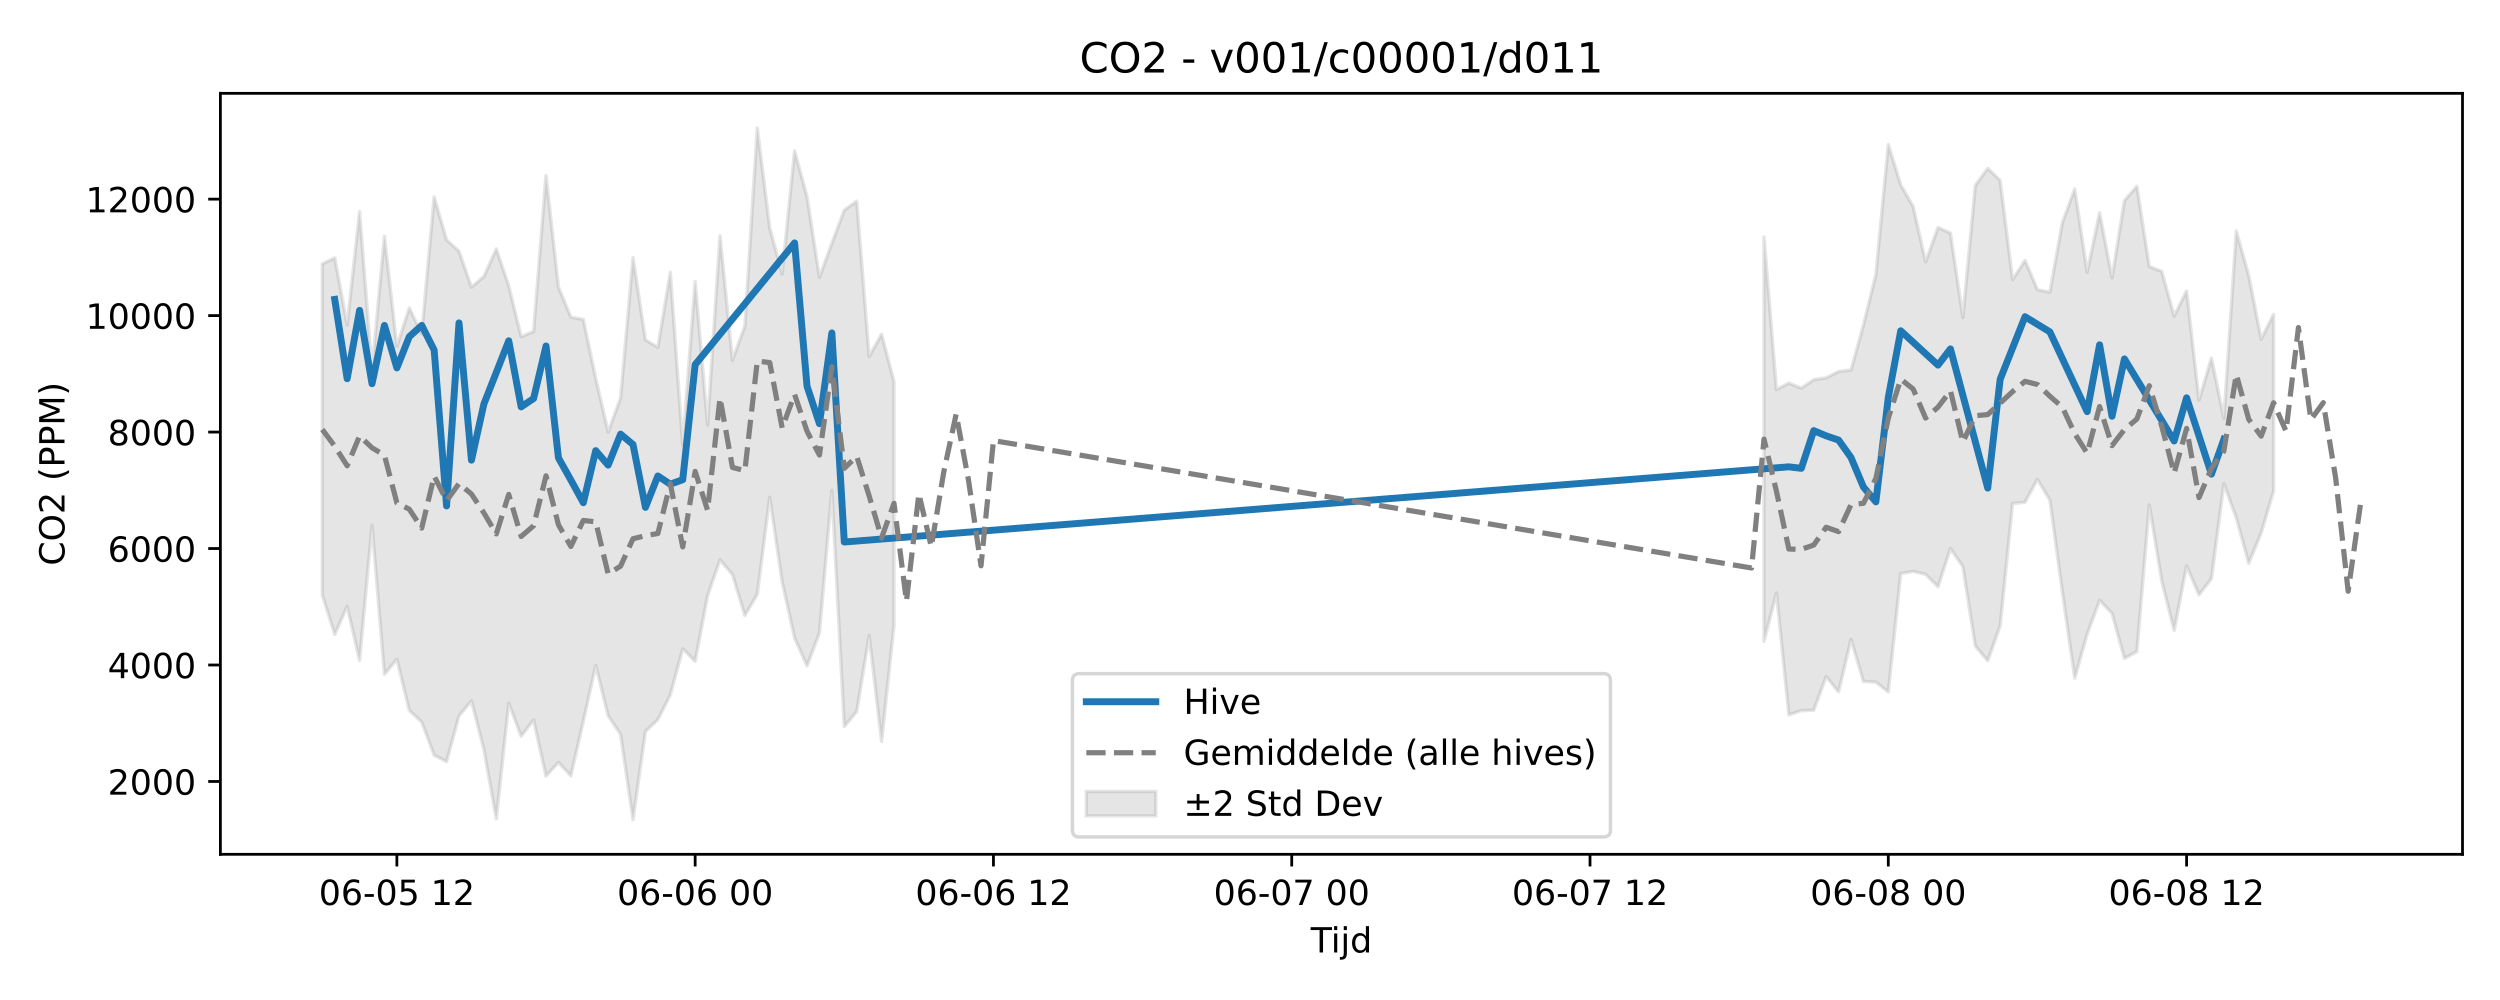
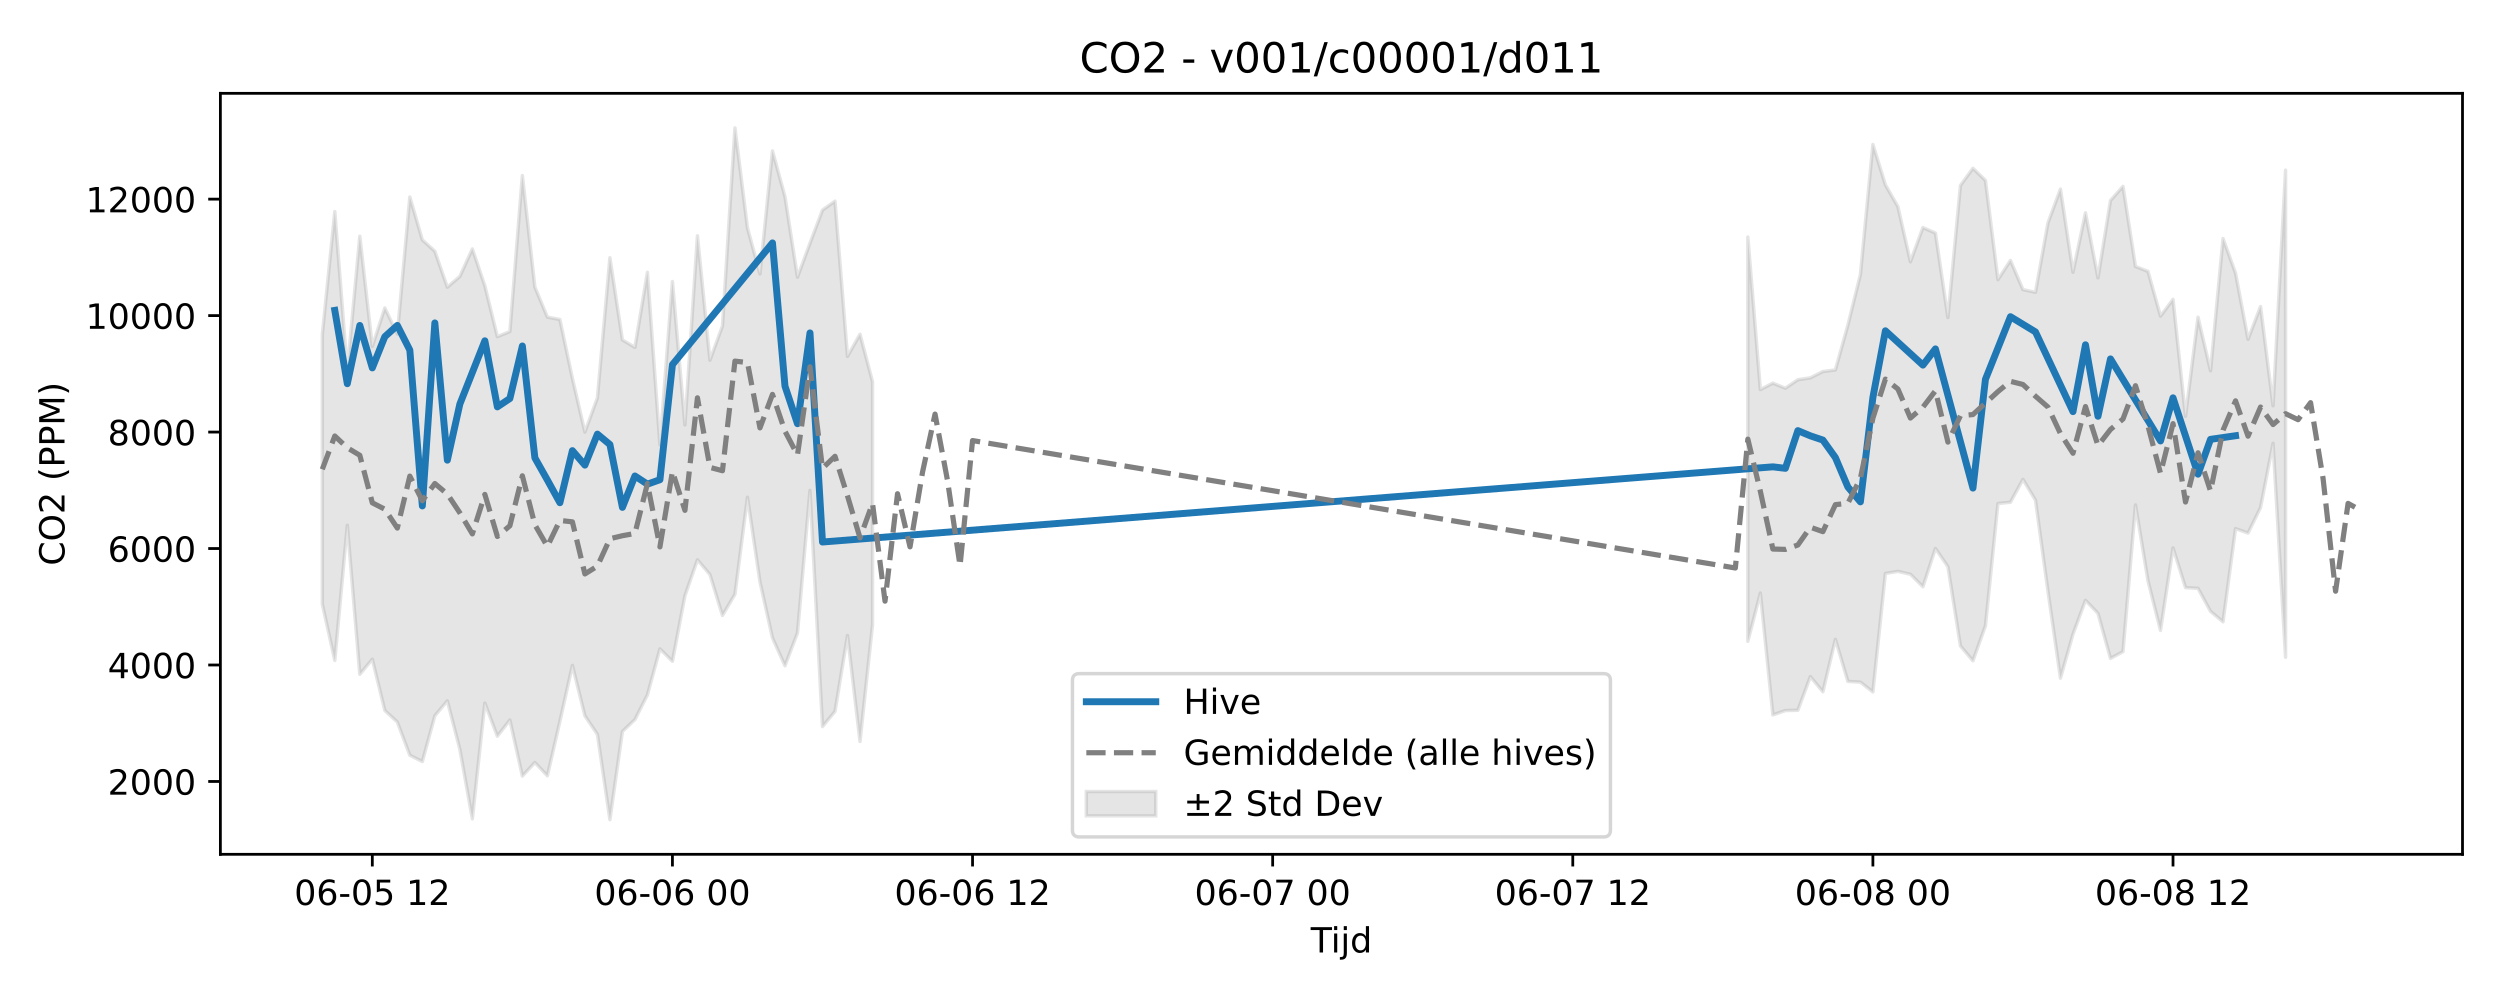
<svg xmlns="http://www.w3.org/2000/svg" xmlns:xlink="http://www.w3.org/1999/xlink" width="720pt" height="288pt" viewBox="0 0 720 288" version="1.1">
  <defs>
    <style type="text/css">*{stroke-linejoin: round; stroke-linecap: butt}</style>
  </defs>
  <g id="figure_1">
    <g id="patch_1">
      <path d="M 0 288  L 720 288  L 720 0  L 0 0  z " style="fill: #ffffff" />
    </g>
    <g id="axes_1">
      <g id="patch_2">
        <path d="M 63.47 246.04  L 709.2 246.04  L 709.2 26.88  L 63.47 26.88  z " style="fill: #ffffff" />
      </g>
      <g id="FillBetweenPolyCollection_1">
-         <path d="M 92.821 76.012  L 92.821 171.369  L 96.401 182.724  L 99.98 174.661  L 103.56 190.213  L 107.139 151.277  L 110.719 194.205  L 114.298 189.86  L 117.877 204.622  L 121.457 207.95  L 125.036 217.513  L 128.616 219.339  L 132.195 206.156  L 135.775 201.852  L 139.354 215.795  L 142.933 235.832  L 146.513 202.483  L 150.092 212.036  L 153.672 207.358  L 157.251 223.521  L 160.831 219.595  L 164.41 223.429  L 167.989 207.755  L 171.569 191.631  L 175.148 206.143  L 178.728 211.507  L 182.307 236.078  L 185.887 210.673  L 189.466 207.239  L 193.046 200.143  L 196.625 186.876  L 200.204 190.451  L 203.784 171.574  L 207.363 161.237  L 210.943 165.479  L 214.522 177.262  L 218.102 171.153  L 221.681 143.204  L 225.26 167.556  L 228.84 183.719  L 232.419 191.748  L 235.999 182.285  L 239.578 141.235  L 243.158 209.254  L 246.737 204.9  L 250.316 183.03  L 253.896 213.552  L 257.475 180.014  L 257.475 109.924  L 257.475 109.924  L 253.896 96.26  L 250.316 102.638  L 246.737 57.936  L 243.158 60.501  L 239.578 70.057  L 235.999 79.83  L 232.419 56.623  L 228.84 43.458  L 225.26 78.897  L 221.681 65.635  L 218.102 36.842  L 214.522 93.876  L 210.943 103.742  L 207.363 67.916  L 203.784 122.379  L 200.204 81.085  L 196.625 128.131  L 193.046 78.424  L 189.466 100.042  L 185.887 97.898  L 182.307 74.223  L 178.728 114.586  L 175.148 124.446  L 171.569 108.96  L 167.989 92.012  L 164.41 91.325  L 160.831 82.665  L 157.251 50.547  L 153.672 95.483  L 150.092 96.962  L 146.513 82.309  L 142.933 71.691  L 139.354 79.608  L 135.775 82.717  L 132.195 72.357  L 128.616 69.089  L 125.036 56.724  L 121.457 96.215  L 117.877 88.688  L 114.298 99.763  L 110.719 68.038  L 107.139 106.645  L 103.56 60.936  L 99.98 93.624  L 96.401 74.26  L 92.821 76.012  z " clip-path="url(#p8960c69a75)" style="fill: #808080; fill-opacity: 0.2; stroke: #808080; stroke-opacity: 0.2" />
-         <path d="M 508.036 68.259  L 508.036 184.696  L 511.615 170.799  L 515.195 205.901  L 518.774 204.648  L 522.354 204.563  L 525.933 194.873  L 529.512 199.233  L 533.092 184.136  L 536.671 196.247  L 540.251 196.465  L 543.83 199.281  L 547.41 165.151  L 550.989 164.564  L 554.568 165.39  L 558.148 168.988  L 561.727 157.962  L 565.307 163.2  L 568.886 186.037  L 572.466 190.31  L 576.045 180.234  L 579.624 145.017  L 583.204 144.647  L 586.783 138.068  L 590.363 144.037  L 593.942 170.284  L 597.522 195.309  L 601.101 182.653  L 604.681 172.901  L 608.26 176.65  L 611.839 189.619  L 615.419 187.669  L 618.998 145.423  L 622.578 167.293  L 626.157 181.555  L 629.737 162.968  L 633.316 171.331  L 636.895 166.666  L 640.475 139.297  L 644.054 149.156  L 647.634 162.224  L 651.213 153.525  L 654.793 141.468  L 654.793 90.536  L 654.793 90.536  L 651.213 97.706  L 647.634 79.326  L 644.054 66.534  L 640.475 120.504  L 636.895 103.119  L 633.316 115.258  L 629.737 83.801  L 626.157 91.047  L 622.578 78.164  L 618.998 76.749  L 615.419 53.675  L 611.839 57.75  L 608.26 80.031  L 604.681 61.281  L 601.101 78.412  L 597.522 54.456  L 593.942 64.191  L 590.363 84.18  L 586.783 83.402  L 583.204 75.004  L 579.624 80.545  L 576.045 51.964  L 572.466 48.474  L 568.886 53.42  L 565.307 91.445  L 561.727 67.132  L 558.148 65.537  L 554.568 75.401  L 550.989 59.514  L 547.41 53.229  L 543.83 41.605  L 540.251 79.087  L 536.671 93.639  L 533.092 106.544  L 529.512 106.995  L 525.933 108.817  L 522.354 109.353  L 518.774 111.803  L 515.195 110.343  L 511.615 112.197  L 508.036 68.259  z " clip-path="url(#p8960c69a75)" style="fill: #808080; fill-opacity: 0.2; stroke: #808080; stroke-opacity: 0.2" />
+         <path d="M 92.821 96.355  L 92.821 173.968  L 96.423 190.213  L 100.024 151.277  L 103.626 194.205  L 107.227 189.86  L 110.828 204.622  L 114.43 207.95  L 118.031 217.513  L 121.633 219.339  L 125.234 206.156  L 128.835 201.852  L 132.437 215.795  L 136.038 235.832  L 139.639 202.483  L 143.241 212.036  L 146.842 207.358  L 150.444 223.521  L 154.045 219.595  L 157.646 223.429  L 161.248 207.755  L 164.849 191.631  L 168.451 206.143  L 172.052 211.507  L 175.653 236.078  L 179.255 210.673  L 182.856 207.239  L 186.458 200.143  L 190.059 186.876  L 193.66 190.451  L 197.262 171.574  L 200.863 161.237  L 204.465 165.479  L 208.066 177.262  L 211.667 171.153  L 215.269 143.204  L 218.87 167.556  L 222.472 183.719  L 226.073 191.748  L 229.674 182.285  L 233.276 141.235  L 236.877 209.254  L 240.479 204.9  L 244.08 183.03  L 247.681 213.552  L 251.283 180.014  L 251.283 109.924  L 251.283 109.924  L 247.681 96.26  L 244.08 102.638  L 240.479 57.936  L 236.877 60.501  L 233.276 70.057  L 229.674 79.83  L 226.073 56.623  L 222.472 43.458  L 218.87 78.897  L 215.269 65.635  L 211.667 36.842  L 208.066 93.876  L 204.465 103.742  L 200.863 67.916  L 197.262 122.379  L 193.66 81.085  L 190.059 128.131  L 186.458 78.424  L 182.856 100.042  L 179.255 97.898  L 175.653 74.223  L 172.052 114.586  L 168.451 124.446  L 164.849 108.96  L 161.248 92.012  L 157.646 91.325  L 154.045 82.665  L 150.444 50.547  L 146.842 95.483  L 143.241 96.962  L 139.639 82.309  L 136.038 71.691  L 132.437 79.608  L 128.835 82.717  L 125.234 72.357  L 121.633 69.089  L 118.031 56.724  L 114.43 96.215  L 110.828 88.688  L 107.227 99.763  L 103.626 68.038  L 100.024 106.645  L 96.423 60.936  L 92.821 96.355  z " clip-path="url(#pc82824f32d)" style="fill: #808080; fill-opacity: 0.2; stroke: #808080; stroke-opacity: 0.2" />
+         <path d="M 503.38 68.259  L 503.38 184.696  L 506.982 170.799  L 510.583 205.901  L 514.184 204.648  L 517.786 204.563  L 521.387 194.873  L 524.989 199.233  L 528.59 184.136  L 532.191 196.247  L 535.793 196.465  L 539.394 199.281  L 542.996 165.151  L 546.597 164.564  L 550.198 165.39  L 553.8 168.988  L 557.401 157.962  L 561.003 163.2  L 564.604 186.037  L 568.205 190.31  L 571.807 180.234  L 575.408 145.017  L 579.01 144.647  L 582.611 138.068  L 586.212 144.037  L 589.814 170.284  L 593.415 195.309  L 597.017 182.653  L 600.618 172.901  L 604.219 176.65  L 607.821 189.619  L 611.422 187.669  L 615.024 145.423  L 618.625 167.293  L 622.226 181.555  L 625.828 157.801  L 629.429 169.25  L 633.031 169.451  L 636.632 176.075  L 640.233 179.087  L 643.835 152.242  L 647.436 153.525  L 651.037 146.172  L 654.639 127.669  L 658.24 189.287  L 658.24 48.996  L 658.24 48.996  L 654.639 116.869  L 651.037 88.289  L 647.436 97.706  L 643.835 78.658  L 640.233 68.697  L 636.632 106.79  L 633.031 91.357  L 629.429 119.908  L 625.828 86.218  L 622.226 91.047  L 618.625 78.164  L 615.024 76.749  L 611.422 53.675  L 607.821 57.75  L 604.219 80.031  L 600.618 61.281  L 597.017 78.412  L 593.415 54.456  L 589.814 64.191  L 586.212 84.18  L 582.611 83.402  L 579.01 75.004  L 575.408 80.545  L 571.807 51.964  L 568.205 48.474  L 564.604 53.42  L 561.003 91.445  L 557.401 67.132  L 553.8 65.537  L 550.198 75.401  L 546.597 59.514  L 542.996 53.229  L 539.394 41.605  L 535.793 79.087  L 532.191 93.639  L 528.59 106.544  L 524.989 106.995  L 521.387 108.817  L 517.786 109.353  L 514.184 111.803  L 510.583 110.343  L 506.982 112.197  L 503.38 68.259  z " clip-path="url(#pc82824f32d)" style="fill: #808080; fill-opacity: 0.2; stroke: #808080; stroke-opacity: 0.2" />
      </g>
      <g id="matplotlib.axis_1">
        <g id="xtick_1">
          <g id="line2d_1">
            <defs>
-               <path id="mb8096ea647" d="M 0 0  L 0 3.5  " style="stroke: #000000; stroke-width: 0.8" />
-             </defs>
-             <g>
-               <use xlink:href="#mb8096ea647" x="114.298" y="246.04" style="stroke: #000000; stroke-width: 0.8" />
+               <path id="m363f9ea8c7" d="M 0 0  L 0 3.5  " style="stroke: #000000; stroke-width: 0.8" />
+             </defs>
+             <g>
+               <use xlink:href="#m363f9ea8c7" x="107.227" y="246.04" style="stroke: #000000; stroke-width: 0.8" />
            </g>
          </g>
          <g id="text_1">
-             <g transform="translate(91.8175 260.6384) scale(0.1 -0.1)">
+             <g transform="translate(84.74647 260.6384) scale(0.1 -0.1)">
              <defs>
                <path id="DejaVuSans-30" d="M 2034 4250  Q 1547 4250 1301 3770  Q 1056 3291 1056 2328  Q 1056 1369 1301 889  Q 1547 409 2034 409  Q 2525 409 2770 889  Q 3016 1369 3016 2328  Q 3016 3291 2770 3770  Q 2525 4250 2034 4250  z M 2034 4750  Q 2819 4750 3233 4129  Q 3647 3509 3647 2328  Q 3647 1150 3233 529  Q 2819 -91 2034 -91  Q 1250 -91 836 529  Q 422 1150 422 2328  Q 422 3509 836 4129  Q 1250 4750 2034 4750  z " transform="scale(0.015625)" />
                <path id="DejaVuSans-36" d="M 2113 2584  Q 1688 2584 1439 2293  Q 1191 2003 1191 1497  Q 1191 994 1439 701  Q 1688 409 2113 409  Q 2538 409 2786 701  Q 3034 994 3034 1497  Q 3034 2003 2786 2293  Q 2538 2584 2113 2584  z M 3366 4563  L 3366 3988  Q 3128 4100 2886 4159  Q 2644 4219 2406 4219  Q 1781 4219 1451 3797  Q 1122 3375 1075 2522  Q 1259 2794 1537 2939  Q 1816 3084 2150 3084  Q 2853 3084 3261 2657  Q 3669 2231 3669 1497  Q 3669 778 3244 343  Q 2819 -91 2113 -91  Q 1303 -91 875 529  Q 447 1150 447 2328  Q 447 3434 972 4092  Q 1497 4750 2381 4750  Q 2619 4750 2861 4703  Q 3103 4656 3366 4563  z " transform="scale(0.015625)" />
                <path id="DejaVuSans-2d" d="M 313 2009  L 1997 2009  L 1997 1497  L 313 1497  L 313 2009  z " transform="scale(0.015625)" />
                <path id="DejaVuSans-35" d="M 691 4666  L 3169 4666  L 3169 4134  L 1269 4134  L 1269 2991  Q 1406 3038 1543 3061  Q 1681 3084 1819 3084  Q 2600 3084 3056 2656  Q 3513 2228 3513 1497  Q 3513 744 3044 326  Q 2575 -91 1722 -91  Q 1428 -91 1123 -41  Q 819 9 494 109  L 494 744  Q 775 591 1075 516  Q 1375 441 1709 441  Q 2250 441 2565 725  Q 2881 1009 2881 1497  Q 2881 1984 2565 2268  Q 2250 2553 1709 2553  Q 1456 2553 1204 2497  Q 953 2441 691 2322  L 691 4666  z " transform="scale(0.015625)" />
                <path id="DejaVuSans-20" transform="scale(0.015625)" />
                <path id="DejaVuSans-31" d="M 794 531  L 1825 531  L 1825 4091  L 703 3866  L 703 4441  L 1819 4666  L 2450 4666  L 2450 531  L 3481 531  L 3481 0  L 794 0  L 794 531  z " transform="scale(0.015625)" />
                <path id="DejaVuSans-32" d="M 1228 531  L 3431 531  L 3431 0  L 469 0  L 469 531  Q 828 903 1448 1529  Q 2069 2156 2228 2338  Q 2531 2678 2651 2914  Q 2772 3150 2772 3378  Q 2772 3750 2511 3984  Q 2250 4219 1831 4219  Q 1534 4219 1204 4116  Q 875 4013 500 3803  L 500 4441  Q 881 4594 1212 4672  Q 1544 4750 1819 4750  Q 2544 4750 2975 4387  Q 3406 4025 3406 3419  Q 3406 3131 3298 2873  Q 3191 2616 2906 2266  Q 2828 2175 2409 1742  Q 1991 1309 1228 531  z " transform="scale(0.015625)" />
              </defs>
              <use xlink:href="#DejaVuSans-30" />
              <use xlink:href="#DejaVuSans-36" transform="translate(63.62305 0)" />
              <use xlink:href="#DejaVuSans-2d" transform="translate(127.2461 0)" />
              <use xlink:href="#DejaVuSans-30" transform="translate(163.3301 0)" />
              <use xlink:href="#DejaVuSans-35" transform="translate(226.9531 0)" />
              <use xlink:href="#DejaVuSans-20" transform="translate(290.5762 0)" />
              <use xlink:href="#DejaVuSans-31" transform="translate(322.3633 0)" />
              <use xlink:href="#DejaVuSans-32" transform="translate(385.9863 0)" />
            </g>
          </g>
        </g>
        <g id="xtick_2">
          <g id="line2d_2">
            <g>
-               <use xlink:href="#mb8096ea647" x="200.204" y="246.04" style="stroke: #000000; stroke-width: 0.8" />
+               <use xlink:href="#m363f9ea8c7" x="193.66" y="246.04" style="stroke: #000000; stroke-width: 0.8" />
            </g>
          </g>
          <g id="text_2">
-             <g transform="translate(177.7239 260.6384) scale(0.1 -0.1)">
+             <g transform="translate(171.1799 260.6384) scale(0.1 -0.1)">
              <use xlink:href="#DejaVuSans-30" />
              <use xlink:href="#DejaVuSans-36" transform="translate(63.62305 0)" />
              <use xlink:href="#DejaVuSans-2d" transform="translate(127.2461 0)" />
              <use xlink:href="#DejaVuSans-30" transform="translate(163.3301 0)" />
              <use xlink:href="#DejaVuSans-36" transform="translate(226.9531 0)" />
              <use xlink:href="#DejaVuSans-20" transform="translate(290.5762 0)" />
              <use xlink:href="#DejaVuSans-30" transform="translate(322.3633 0)" />
              <use xlink:href="#DejaVuSans-30" transform="translate(385.9863 0)" />
            </g>
          </g>
        </g>
        <g id="xtick_3">
          <g id="line2d_3">
            <g>
-               <use xlink:href="#mb8096ea647" x="286.111" y="246.04" style="stroke: #000000; stroke-width: 0.8" />
+               <use xlink:href="#m363f9ea8c7" x="280.094" y="246.04" style="stroke: #000000; stroke-width: 0.8" />
            </g>
          </g>
          <g id="text_3">
-             <g transform="translate(263.6304 260.6384) scale(0.1 -0.1)">
+             <g transform="translate(257.6134 260.6384) scale(0.1 -0.1)">
              <use xlink:href="#DejaVuSans-30" />
              <use xlink:href="#DejaVuSans-36" transform="translate(63.62305 0)" />
              <use xlink:href="#DejaVuSans-2d" transform="translate(127.2461 0)" />
              <use xlink:href="#DejaVuSans-30" transform="translate(163.3301 0)" />
              <use xlink:href="#DejaVuSans-36" transform="translate(226.9531 0)" />
              <use xlink:href="#DejaVuSans-20" transform="translate(290.5762 0)" />
              <use xlink:href="#DejaVuSans-31" transform="translate(322.3633 0)" />
              <use xlink:href="#DejaVuSans-32" transform="translate(385.9863 0)" />
            </g>
          </g>
        </g>
        <g id="xtick_4">
          <g id="line2d_4">
            <g>
-               <use xlink:href="#mb8096ea647" x="372.017" y="246.04" style="stroke: #000000; stroke-width: 0.8" />
+               <use xlink:href="#m363f9ea8c7" x="366.527" y="246.04" style="stroke: #000000; stroke-width: 0.8" />
            </g>
          </g>
          <g id="text_4">
-             <g transform="translate(349.5368 260.6384) scale(0.1 -0.1)">
+             <g transform="translate(344.0469 260.6384) scale(0.1 -0.1)">
              <defs>
                <path id="DejaVuSans-37" d="M 525 4666  L 3525 4666  L 3525 4397  L 1831 0  L 1172 0  L 2766 4134  L 525 4134  L 525 4666  z " transform="scale(0.015625)" />
              </defs>
              <use xlink:href="#DejaVuSans-30" />
              <use xlink:href="#DejaVuSans-36" transform="translate(63.62305 0)" />
              <use xlink:href="#DejaVuSans-2d" transform="translate(127.2461 0)" />
              <use xlink:href="#DejaVuSans-30" transform="translate(163.3301 0)" />
              <use xlink:href="#DejaVuSans-37" transform="translate(226.9531 0)" />
              <use xlink:href="#DejaVuSans-20" transform="translate(290.5762 0)" />
              <use xlink:href="#DejaVuSans-30" transform="translate(322.3633 0)" />
              <use xlink:href="#DejaVuSans-30" transform="translate(385.9863 0)" />
            </g>
          </g>
        </g>
        <g id="xtick_5">
          <g id="line2d_5">
            <g>
-               <use xlink:href="#mb8096ea647" x="457.924" y="246.04" style="stroke: #000000; stroke-width: 0.8" />
+               <use xlink:href="#m363f9ea8c7" x="452.961" y="246.04" style="stroke: #000000; stroke-width: 0.8" />
            </g>
          </g>
          <g id="text_5">
-             <g transform="translate(435.4432 260.6384) scale(0.1 -0.1)">
+             <g transform="translate(430.4803 260.6384) scale(0.1 -0.1)">
              <use xlink:href="#DejaVuSans-30" />
              <use xlink:href="#DejaVuSans-36" transform="translate(63.62305 0)" />
              <use xlink:href="#DejaVuSans-2d" transform="translate(127.2461 0)" />
              <use xlink:href="#DejaVuSans-30" transform="translate(163.3301 0)" />
              <use xlink:href="#DejaVuSans-37" transform="translate(226.9531 0)" />
              <use xlink:href="#DejaVuSans-20" transform="translate(290.5762 0)" />
              <use xlink:href="#DejaVuSans-31" transform="translate(322.3633 0)" />
              <use xlink:href="#DejaVuSans-32" transform="translate(385.9863 0)" />
            </g>
          </g>
        </g>
        <g id="xtick_6">
          <g id="line2d_6">
            <g>
-               <use xlink:href="#mb8096ea647" x="543.83" y="246.04" style="stroke: #000000; stroke-width: 0.8" />
+               <use xlink:href="#m363f9ea8c7" x="539.394" y="246.04" style="stroke: #000000; stroke-width: 0.8" />
            </g>
          </g>
          <g id="text_6">
-             <g transform="translate(521.3497 260.6384) scale(0.1 -0.1)">
+             <g transform="translate(516.9138 260.6384) scale(0.1 -0.1)">
              <defs>
                <path id="DejaVuSans-38" d="M 2034 2216  Q 1584 2216 1326 1975  Q 1069 1734 1069 1313  Q 1069 891 1326 650  Q 1584 409 2034 409  Q 2484 409 2743 651  Q 3003 894 3003 1313  Q 3003 1734 2745 1975  Q 2488 2216 2034 2216  z M 1403 2484  Q 997 2584 770 2862  Q 544 3141 544 3541  Q 544 4100 942 4425  Q 1341 4750 2034 4750  Q 2731 4750 3128 4425  Q 3525 4100 3525 3541  Q 3525 3141 3298 2862  Q 3072 2584 2669 2484  Q 3125 2378 3379 2068  Q 3634 1759 3634 1313  Q 3634 634 3220 271  Q 2806 -91 2034 -91  Q 1263 -91 848 271  Q 434 634 434 1313  Q 434 1759 690 2068  Q 947 2378 1403 2484  z M 1172 3481  Q 1172 3119 1398 2916  Q 1625 2713 2034 2713  Q 2441 2713 2670 2916  Q 2900 3119 2900 3481  Q 2900 3844 2670 4047  Q 2441 4250 2034 4250  Q 1625 4250 1398 4047  Q 1172 3844 1172 3481  z " transform="scale(0.015625)" />
              </defs>
              <use xlink:href="#DejaVuSans-30" />
              <use xlink:href="#DejaVuSans-36" transform="translate(63.62305 0)" />
              <use xlink:href="#DejaVuSans-2d" transform="translate(127.2461 0)" />
              <use xlink:href="#DejaVuSans-30" transform="translate(163.3301 0)" />
              <use xlink:href="#DejaVuSans-38" transform="translate(226.9531 0)" />
              <use xlink:href="#DejaVuSans-20" transform="translate(290.5762 0)" />
              <use xlink:href="#DejaVuSans-30" transform="translate(322.3633 0)" />
              <use xlink:href="#DejaVuSans-30" transform="translate(385.9863 0)" />
            </g>
          </g>
        </g>
        <g id="xtick_7">
          <g id="line2d_7">
            <g>
-               <use xlink:href="#mb8096ea647" x="629.737" y="246.04" style="stroke: #000000; stroke-width: 0.8" />
+               <use xlink:href="#m363f9ea8c7" x="625.828" y="246.04" style="stroke: #000000; stroke-width: 0.8" />
            </g>
          </g>
          <g id="text_7">
-             <g transform="translate(607.2561 260.6384) scale(0.1 -0.1)">
+             <g transform="translate(603.3473 260.6384) scale(0.1 -0.1)">
              <use xlink:href="#DejaVuSans-30" />
              <use xlink:href="#DejaVuSans-36" transform="translate(63.62305 0)" />
              <use xlink:href="#DejaVuSans-2d" transform="translate(127.2461 0)" />
              <use xlink:href="#DejaVuSans-30" transform="translate(163.3301 0)" />
              <use xlink:href="#DejaVuSans-38" transform="translate(226.9531 0)" />
              <use xlink:href="#DejaVuSans-20" transform="translate(290.5762 0)" />
              <use xlink:href="#DejaVuSans-31" transform="translate(322.3633 0)" />
              <use xlink:href="#DejaVuSans-32" transform="translate(385.9863 0)" />
            </g>
          </g>
        </g>
        <g id="text_8">
          <g transform="translate(377.485 274.3166) scale(0.1 -0.1)">
            <defs>
              <path id="DejaVuSans-54" d="M -19 4666  L 3928 4666  L 3928 4134  L 2272 4134  L 2272 0  L 1638 0  L 1638 4134  L -19 4134  L -19 4666  z " transform="scale(0.015625)" />
              <path id="DejaVuSans-69" d="M 603 3500  L 1178 3500  L 1178 0  L 603 0  L 603 3500  z M 603 4863  L 1178 4863  L 1178 4134  L 603 4134  L 603 4863  z " transform="scale(0.015625)" />
              <path id="DejaVuSans-6a" d="M 603 3500  L 1178 3500  L 1178 -63  Q 1178 -731 923 -1031  Q 669 -1331 103 -1331  L -116 -1331  L -116 -844  L 38 -844  Q 366 -844 484 -692  Q 603 -541 603 -63  L 603 3500  z M 603 4863  L 1178 4863  L 1178 4134  L 603 4134  L 603 4863  z " transform="scale(0.015625)" />
              <path id="DejaVuSans-64" d="M 2906 2969  L 2906 4863  L 3481 4863  L 3481 0  L 2906 0  L 2906 525  Q 2725 213 2448 61  Q 2172 -91 1784 -91  Q 1150 -91 751 415  Q 353 922 353 1747  Q 353 2572 751 3078  Q 1150 3584 1784 3584  Q 2172 3584 2448 3432  Q 2725 3281 2906 2969  z M 947 1747  Q 947 1113 1208 752  Q 1469 391 1925 391  Q 2381 391 2643 752  Q 2906 1113 2906 1747  Q 2906 2381 2643 2742  Q 2381 3103 1925 3103  Q 1469 3103 1208 2742  Q 947 2381 947 1747  z " transform="scale(0.015625)" />
            </defs>
            <use xlink:href="#DejaVuSans-54" />
            <use xlink:href="#DejaVuSans-69" transform="translate(57.95898 0)" />
            <use xlink:href="#DejaVuSans-6a" transform="translate(85.74219 0)" />
            <use xlink:href="#DejaVuSans-64" transform="translate(113.5254 0)" />
          </g>
        </g>
      </g>
      <g id="matplotlib.axis_2">
        <g id="ytick_1">
          <g id="line2d_8">
            <defs>
-               <path id="m2d77c06fdd" d="M 0 0  L -3.5 0  " style="stroke: #000000; stroke-width: 0.8" />
-             </defs>
-             <g>
-               <use xlink:href="#m2d77c06fdd" x="63.47" y="225.067" style="stroke: #000000; stroke-width: 0.8" />
+               <path id="med1141282f" d="M 0 0  L -3.5 0  " style="stroke: #000000; stroke-width: 0.8" />
+             </defs>
+             <g>
+               <use xlink:href="#med1141282f" x="63.47" y="225.067" style="stroke: #000000; stroke-width: 0.8" />
            </g>
          </g>
          <g id="text_9">
            <g transform="translate(31.02 228.8666) scale(0.1 -0.1)">
              <use xlink:href="#DejaVuSans-32" />
              <use xlink:href="#DejaVuSans-30" transform="translate(63.62305 0)" />
              <use xlink:href="#DejaVuSans-30" transform="translate(127.2461 0)" />
              <use xlink:href="#DejaVuSans-30" transform="translate(190.8691 0)" />
            </g>
          </g>
        </g>
        <g id="ytick_2">
          <g id="line2d_9">
            <g>
-               <use xlink:href="#m2d77c06fdd" x="63.47" y="191.523" style="stroke: #000000; stroke-width: 0.8" />
+               <use xlink:href="#med1141282f" x="63.47" y="191.523" style="stroke: #000000; stroke-width: 0.8" />
            </g>
          </g>
          <g id="text_10">
            <g transform="translate(31.02 195.3226) scale(0.1 -0.1)">
              <defs>
                <path id="DejaVuSans-34" d="M 2419 4116  L 825 1625  L 2419 1625  L 2419 4116  z M 2253 4666  L 3047 4666  L 3047 1625  L 3713 1625  L 3713 1100  L 3047 1100  L 3047 0  L 2419 0  L 2419 1100  L 313 1100  L 313 1709  L 2253 4666  z " transform="scale(0.015625)" />
              </defs>
              <use xlink:href="#DejaVuSans-34" />
              <use xlink:href="#DejaVuSans-30" transform="translate(63.62305 0)" />
              <use xlink:href="#DejaVuSans-30" transform="translate(127.2461 0)" />
              <use xlink:href="#DejaVuSans-30" transform="translate(190.8691 0)" />
            </g>
          </g>
        </g>
        <g id="ytick_3">
          <g id="line2d_10">
            <g>
-               <use xlink:href="#m2d77c06fdd" x="63.47" y="157.979" style="stroke: #000000; stroke-width: 0.8" />
+               <use xlink:href="#med1141282f" x="63.47" y="157.979" style="stroke: #000000; stroke-width: 0.8" />
            </g>
          </g>
          <g id="text_11">
            <g transform="translate(31.02 161.7787) scale(0.1 -0.1)">
              <use xlink:href="#DejaVuSans-36" />
              <use xlink:href="#DejaVuSans-30" transform="translate(63.62305 0)" />
              <use xlink:href="#DejaVuSans-30" transform="translate(127.2461 0)" />
              <use xlink:href="#DejaVuSans-30" transform="translate(190.8691 0)" />
            </g>
          </g>
        </g>
        <g id="ytick_4">
          <g id="line2d_11">
            <g>
-               <use xlink:href="#m2d77c06fdd" x="63.47" y="124.436" style="stroke: #000000; stroke-width: 0.8" />
+               <use xlink:href="#med1141282f" x="63.47" y="124.436" style="stroke: #000000; stroke-width: 0.8" />
            </g>
          </g>
          <g id="text_12">
            <g transform="translate(31.02 128.2347) scale(0.1 -0.1)">
              <use xlink:href="#DejaVuSans-38" />
              <use xlink:href="#DejaVuSans-30" transform="translate(63.62305 0)" />
              <use xlink:href="#DejaVuSans-30" transform="translate(127.2461 0)" />
              <use xlink:href="#DejaVuSans-30" transform="translate(190.8691 0)" />
            </g>
          </g>
        </g>
        <g id="ytick_5">
          <g id="line2d_12">
            <g>
-               <use xlink:href="#m2d77c06fdd" x="63.47" y="90.892" style="stroke: #000000; stroke-width: 0.8" />
+               <use xlink:href="#med1141282f" x="63.47" y="90.892" style="stroke: #000000; stroke-width: 0.8" />
            </g>
          </g>
          <g id="text_13">
            <g transform="translate(24.6575 94.69081) scale(0.1 -0.1)">
              <use xlink:href="#DejaVuSans-31" />
              <use xlink:href="#DejaVuSans-30" transform="translate(63.62305 0)" />
              <use xlink:href="#DejaVuSans-30" transform="translate(127.2461 0)" />
              <use xlink:href="#DejaVuSans-30" transform="translate(190.8691 0)" />
              <use xlink:href="#DejaVuSans-30" transform="translate(254.4922 0)" />
            </g>
          </g>
        </g>
        <g id="ytick_6">
          <g id="line2d_13">
            <g>
-               <use xlink:href="#m2d77c06fdd" x="63.47" y="57.348" style="stroke: #000000; stroke-width: 0.8" />
+               <use xlink:href="#med1141282f" x="63.47" y="57.348" style="stroke: #000000; stroke-width: 0.8" />
            </g>
          </g>
          <g id="text_14">
            <g transform="translate(24.6575 61.14688) scale(0.1 -0.1)">
              <use xlink:href="#DejaVuSans-31" />
              <use xlink:href="#DejaVuSans-32" transform="translate(63.62305 0)" />
              <use xlink:href="#DejaVuSans-30" transform="translate(127.2461 0)" />
              <use xlink:href="#DejaVuSans-30" transform="translate(190.8691 0)" />
              <use xlink:href="#DejaVuSans-30" transform="translate(254.4922 0)" />
            </g>
          </g>
        </g>
        <g id="text_15">
          <g transform="translate(18.57781 162.903) rotate(-90) scale(0.1 -0.1)">
            <defs>
              <path id="DejaVuSans-43" d="M 4122 4306  L 4122 3641  Q 3803 3938 3442 4084  Q 3081 4231 2675 4231  Q 1875 4231 1450 3742  Q 1025 3253 1025 2328  Q 1025 1406 1450 917  Q 1875 428 2675 428  Q 3081 428 3442 575  Q 3803 722 4122 1019  L 4122 359  Q 3791 134 3420 21  Q 3050 -91 2638 -91  Q 1578 -91 968 557  Q 359 1206 359 2328  Q 359 3453 968 4101  Q 1578 4750 2638 4750  Q 3056 4750 3426 4639  Q 3797 4528 4122 4306  z " transform="scale(0.015625)" />
              <path id="DejaVuSans-4f" d="M 2522 4238  Q 1834 4238 1429 3725  Q 1025 3213 1025 2328  Q 1025 1447 1429 934  Q 1834 422 2522 422  Q 3209 422 3611 934  Q 4013 1447 4013 2328  Q 4013 3213 3611 3725  Q 3209 4238 2522 4238  z M 2522 4750  Q 3503 4750 4090 4092  Q 4678 3434 4678 2328  Q 4678 1225 4090 567  Q 3503 -91 2522 -91  Q 1538 -91 948 565  Q 359 1222 359 2328  Q 359 3434 948 4092  Q 1538 4750 2522 4750  z " transform="scale(0.015625)" />
              <path id="DejaVuSans-28" d="M 1984 4856  Q 1566 4138 1362 3434  Q 1159 2731 1159 2009  Q 1159 1288 1364 580  Q 1569 -128 1984 -844  L 1484 -844  Q 1016 -109 783 600  Q 550 1309 550 2009  Q 550 2706 781 3412  Q 1013 4119 1484 4856  L 1984 4856  z " transform="scale(0.015625)" />
              <path id="DejaVuSans-50" d="M 1259 4147  L 1259 2394  L 2053 2394  Q 2494 2394 2734 2622  Q 2975 2850 2975 3272  Q 2975 3691 2734 3919  Q 2494 4147 2053 4147  L 1259 4147  z M 628 4666  L 2053 4666  Q 2838 4666 3239 4311  Q 3641 3956 3641 3272  Q 3641 2581 3239 2228  Q 2838 1875 2053 1875  L 1259 1875  L 1259 0  L 628 0  L 628 4666  z " transform="scale(0.015625)" />
              <path id="DejaVuSans-4d" d="M 628 4666  L 1569 4666  L 2759 1491  L 3956 4666  L 4897 4666  L 4897 0  L 4281 0  L 4281 4097  L 3078 897  L 2444 897  L 1241 4097  L 1241 0  L 628 0  L 628 4666  z " transform="scale(0.015625)" />
              <path id="DejaVuSans-29" d="M 513 4856  L 1013 4856  Q 1481 4119 1714 3412  Q 1947 2706 1947 2009  Q 1947 1309 1714 600  Q 1481 -109 1013 -844  L 513 -844  Q 928 -128 1133 580  Q 1338 1288 1338 2009  Q 1338 2731 1133 3434  Q 928 4138 513 4856  z " transform="scale(0.015625)" />
            </defs>
            <use xlink:href="#DejaVuSans-43" />
            <use xlink:href="#DejaVuSans-4f" transform="translate(69.82422 0)" />
            <use xlink:href="#DejaVuSans-32" transform="translate(148.5352 0)" />
            <use xlink:href="#DejaVuSans-20" transform="translate(212.1582 0)" />
            <use xlink:href="#DejaVuSans-28" transform="translate(243.9453 0)" />
            <use xlink:href="#DejaVuSans-50" transform="translate(282.959 0)" />
            <use xlink:href="#DejaVuSans-50" transform="translate(343.2617 0)" />
            <use xlink:href="#DejaVuSans-4d" transform="translate(403.5645 0)" />
            <use xlink:href="#DejaVuSans-29" transform="translate(489.8438 0)" />
          </g>
        </g>
      </g>
      <g id="line2d_14">
-         <path d="M 96.401 86.229  L 99.98 109.064  L 103.56 89.388  L 107.139 110.504  L 110.719 93.732  L 114.298 105.953  L 117.877 96.963  L 121.457 93.72  L 125.036 100.821  L 128.616 145.702  L 132.195 93.005  L 135.775 132.525  L 139.354 116.368  L 146.513 98.154  L 150.092 117.179  L 153.672 114.775  L 157.251 99.647  L 160.831 131.866  L 164.41 138.247  L 167.989 144.78  L 171.569 129.786  L 175.148 133.956  L 178.728 125.028  L 182.307 128.019  L 185.887 146.122  L 189.466 137.082  L 193.046 139.441  L 196.625 138.155  L 200.204 105.019  L 228.84 69.96  L 232.419 111.219  L 235.999 122.02  L 239.578 95.881  L 243.158 156.101  L 515.195 134.448  L 518.774 134.879  L 522.354 124.022  L 525.933 125.52  L 529.512 126.739  L 533.092 131.776  L 536.671 140.263  L 540.251 144.534  L 543.83 114.467  L 547.41 95.269  L 558.148 105.148  L 561.727 100.485  L 572.466 140.57  L 576.045 109.24  L 583.204 91.21  L 590.363 95.588  L 601.101 118.549  L 604.681 99.303  L 608.26 119.885  L 611.839 103.37  L 626.157 126.993  L 629.737 114.574  L 636.895 136.562  L 640.475 126.532  " clip-path="url(#p8960c69a75)" style="fill: none; stroke: #1f77b4; stroke-width: 2; stroke-linecap: square" />
+         <path d="M 96.423 89.388  L 100.024 110.504  L 103.626 93.732  L 107.227 105.953  L 110.828 96.963  L 114.43 93.72  L 118.031 100.821  L 121.633 145.702  L 125.234 93.005  L 128.835 132.525  L 132.437 116.368  L 139.639 98.154  L 143.241 117.179  L 146.842 114.775  L 150.444 99.647  L 154.045 131.866  L 157.646 138.247  L 161.248 144.78  L 164.849 129.786  L 168.451 133.956  L 172.052 125.028  L 175.653 128.019  L 179.255 146.122  L 182.856 137.082  L 186.458 139.441  L 190.059 138.155  L 193.66 105.019  L 222.472 69.96  L 226.073 111.219  L 229.674 122.02  L 233.276 95.881  L 236.877 156.101  L 510.583 134.448  L 514.184 134.879  L 517.786 124.022  L 521.387 125.52  L 524.989 126.739  L 528.59 131.776  L 532.191 140.263  L 535.793 144.534  L 539.394 114.467  L 542.996 95.269  L 553.8 105.148  L 557.401 100.485  L 568.205 140.57  L 571.807 109.24  L 579.01 91.21  L 586.212 95.588  L 597.017 118.549  L 600.618 99.303  L 604.219 119.885  L 607.821 103.37  L 622.226 126.993  L 625.828 114.574  L 633.031 136.562  L 636.632 126.532  L 643.835 125.492  " clip-path="url(#pc82824f32d)" style="fill: none; stroke: #1f77b4; stroke-width: 2; stroke-linecap: square" />
      </g>
      <g id="line2d_15">
-         <path d="M 92.821 123.691  L 96.401 128.492  L 99.98 134.143  L 103.56 125.574  L 107.139 128.961  L 110.719 131.122  L 114.298 144.811  L 117.877 146.655  L 121.457 152.082  L 125.036 137.119  L 128.616 144.214  L 132.195 139.256  L 135.775 142.285  L 139.354 147.702  L 142.933 153.761  L 146.513 142.396  L 150.092 154.499  L 153.672 151.42  L 157.251 137.034  L 160.831 151.13  L 164.41 157.377  L 167.989 149.884  L 171.569 150.296  L 175.148 165.294  L 178.728 163.046  L 182.307 155.151  L 185.887 154.285  L 189.466 153.641  L 193.046 139.284  L 196.625 157.503  L 200.204 135.768  L 203.784 146.976  L 207.363 114.576  L 210.943 134.611  L 214.522 135.569  L 218.102 103.997  L 221.681 104.42  L 225.26 123.227  L 228.84 113.588  L 232.419 124.186  L 235.999 131.058  L 239.578 105.646  L 243.158 134.877  L 246.737 131.418  L 250.316 142.834  L 253.896 154.906  L 257.475 144.969  L 261.055 173.13  L 264.634 142.197  L 268.214 157.487  L 271.793 135.98  L 275.373 119.264  L 278.952 138.44  L 282.531 162.95  L 286.111 126.884  L 504.456 163.581  L 508.036 126.478  L 511.615 141.498  L 515.195 158.122  L 518.774 158.225  L 522.354 156.958  L 525.933 151.845  L 529.512 153.114  L 533.092 145.34  L 536.671 144.943  L 540.251 137.776  L 543.83 120.443  L 547.41 109.19  L 550.989 112.039  L 554.568 120.396  L 558.148 117.263  L 561.727 112.547  L 565.307 127.322  L 568.886 119.728  L 572.466 119.392  L 576.045 116.099  L 579.624 112.781  L 583.204 109.825  L 586.783 110.735  L 590.363 114.108  L 593.942 117.238  L 597.522 124.882  L 601.101 130.533  L 604.681 117.091  L 608.26 128.34  L 611.839 123.685  L 615.419 120.672  L 618.998 111.086  L 622.578 122.729  L 626.157 136.301  L 629.737 123.384  L 633.316 143.294  L 636.895 134.892  L 640.475 129.9  L 644.054 107.845  L 647.634 120.775  L 651.213 125.615  L 654.793 116.002  L 658.372 124.178  L 661.951 94.341  L 665.531 120.869  L 669.11 115.971  L 672.69 137.814  L 676.269 170.265  L 679.849 144.981  " clip-path="url(#p8960c69a75)" style="fill: none; stroke-dasharray: 5.55,2.4; stroke-dashoffset: 0; stroke: #808080; stroke-width: 1.5" />
+         <path d="M 92.821 135.161  L 96.423 125.574  L 100.024 128.961  L 103.626 131.122  L 107.227 144.811  L 110.828 146.655  L 114.43 152.082  L 118.031 137.119  L 121.633 144.214  L 125.234 139.256  L 128.835 142.285  L 132.437 147.702  L 136.038 153.761  L 139.639 142.396  L 143.241 154.499  L 146.842 151.42  L 150.444 137.034  L 154.045 151.13  L 157.646 157.377  L 161.248 149.884  L 164.849 150.296  L 168.451 165.294  L 172.052 163.046  L 175.653 155.151  L 179.255 154.285  L 182.856 153.641  L 186.458 139.284  L 190.059 157.503  L 193.66 135.768  L 197.262 146.976  L 200.863 114.576  L 204.465 134.611  L 208.066 135.569  L 211.667 103.997  L 215.269 104.42  L 218.87 123.227  L 222.472 113.588  L 226.073 124.186  L 229.674 131.058  L 233.276 105.646  L 236.877 134.877  L 240.479 131.418  L 244.08 142.834  L 247.681 154.906  L 251.283 144.969  L 254.884 173.13  L 258.486 142.197  L 262.087 157.487  L 265.688 135.98  L 269.29 119.264  L 272.891 138.44  L 276.492 162.95  L 280.094 126.884  L 499.779 163.581  L 503.38 126.478  L 506.982 141.498  L 510.583 158.122  L 514.184 158.225  L 517.786 156.958  L 521.387 151.845  L 524.989 153.114  L 528.59 145.34  L 532.191 144.943  L 535.793 137.776  L 539.394 120.443  L 542.996 109.19  L 546.597 112.039  L 550.198 120.396  L 553.8 117.263  L 557.401 112.547  L 561.003 127.322  L 564.604 119.728  L 568.205 119.392  L 571.807 116.099  L 575.408 112.781  L 579.01 109.825  L 582.611 110.735  L 586.212 114.108  L 589.814 117.238  L 593.415 124.882  L 597.017 130.533  L 600.618 117.091  L 604.219 128.34  L 607.821 123.685  L 611.422 120.672  L 615.024 111.086  L 618.625 122.729  L 622.226 136.301  L 625.828 122.009  L 629.429 144.579  L 633.031 130.404  L 636.632 141.432  L 640.233 123.892  L 643.835 115.45  L 647.436 125.615  L 651.037 117.231  L 654.639 122.269  L 658.24 119.141  L 661.842 120.869  L 665.443 115.971  L 669.044 137.814  L 672.646 170.265  L 676.247 144.981  L 679.849 146.971  " clip-path="url(#pc82824f32d)" style="fill: none; stroke-dasharray: 5.55,2.4; stroke-dashoffset: 0; stroke: #808080; stroke-width: 1.5" />
      </g>
      <g id="patch_3">
        <path d="M 63.47 246.04  L 63.47 26.88  " style="fill: none; stroke: #000000; stroke-width: 0.8; stroke-linejoin: miter; stroke-linecap: square" />
      </g>
      <g id="patch_4">
        <path d="M 709.2 246.04  L 709.2 26.88  " style="fill: none; stroke: #000000; stroke-width: 0.8; stroke-linejoin: miter; stroke-linecap: square" />
      </g>
      <g id="patch_5">
        <path d="M 63.47 246.04  L 709.2 246.04  " style="fill: none; stroke: #000000; stroke-width: 0.8; stroke-linejoin: miter; stroke-linecap: square" />
      </g>
      <g id="patch_6">
        <path d="M 63.47 26.88  L 709.2 26.88  " style="fill: none; stroke: #000000; stroke-width: 0.8; stroke-linejoin: miter; stroke-linecap: square" />
      </g>
      <g id="text_16">
        <g transform="translate(310.9319 20.88) scale(0.12 -0.12)">
          <defs>
            <path id="DejaVuSans-76" d="M 191 3500  L 800 3500  L 1894 563  L 2988 3500  L 3597 3500  L 2284 0  L 1503 0  L 191 3500  z " transform="scale(0.015625)" />
            <path id="DejaVuSans-2f" d="M 1625 4666  L 2156 4666  L 531 -594  L 0 -594  L 1625 4666  z " transform="scale(0.015625)" />
            <path id="DejaVuSans-63" d="M 3122 3366  L 3122 2828  Q 2878 2963 2633 3030  Q 2388 3097 2138 3097  Q 1578 3097 1268 2742  Q 959 2388 959 1747  Q 959 1106 1268 751  Q 1578 397 2138 397  Q 2388 397 2633 464  Q 2878 531 3122 666  L 3122 134  Q 2881 22 2623 -34  Q 2366 -91 2075 -91  Q 1284 -91 818 406  Q 353 903 353 1747  Q 353 2603 823 3093  Q 1294 3584 2113 3584  Q 2378 3584 2631 3529  Q 2884 3475 3122 3366  z " transform="scale(0.015625)" />
          </defs>
          <use xlink:href="#DejaVuSans-43" />
          <use xlink:href="#DejaVuSans-4f" transform="translate(69.82422 0)" />
          <use xlink:href="#DejaVuSans-32" transform="translate(148.5352 0)" />
          <use xlink:href="#DejaVuSans-20" transform="translate(212.1582 0)" />
          <use xlink:href="#DejaVuSans-2d" transform="translate(243.9453 0)" />
          <use xlink:href="#DejaVuSans-20" transform="translate(280.0293 0)" />
          <use xlink:href="#DejaVuSans-76" transform="translate(311.8164 0)" />
          <use xlink:href="#DejaVuSans-30" transform="translate(370.9961 0)" />
          <use xlink:href="#DejaVuSans-30" transform="translate(434.6191 0)" />
          <use xlink:href="#DejaVuSans-31" transform="translate(498.2422 0)" />
          <use xlink:href="#DejaVuSans-2f" transform="translate(561.8652 0)" />
          <use xlink:href="#DejaVuSans-63" transform="translate(595.5566 0)" />
          <use xlink:href="#DejaVuSans-30" transform="translate(650.5371 0)" />
          <use xlink:href="#DejaVuSans-30" transform="translate(714.1602 0)" />
          <use xlink:href="#DejaVuSans-30" transform="translate(777.7832 0)" />
          <use xlink:href="#DejaVuSans-30" transform="translate(841.4062 0)" />
          <use xlink:href="#DejaVuSans-31" transform="translate(905.0293 0)" />
          <use xlink:href="#DejaVuSans-2f" transform="translate(968.6523 0)" />
          <use xlink:href="#DejaVuSans-64" transform="translate(1002.344 0)" />
          <use xlink:href="#DejaVuSans-30" transform="translate(1065.82 0)" />
          <use xlink:href="#DejaVuSans-31" transform="translate(1129.443 0)" />
          <use xlink:href="#DejaVuSans-31" transform="translate(1193.066 0)" />
        </g>
      </g>
      <g id="legend_1">
        <g id="patch_7">
          <path d="M 310.863 241.04  L 461.807 241.04  Q 463.807 241.04 463.807 239.04  L 463.807 196.006  Q 463.807 194.006 461.807 194.006  L 310.863 194.006  Q 308.863 194.006 308.863 196.006  L 308.863 239.04  Q 308.863 241.04 310.863 241.04  z " style="fill: #ffffff; opacity: 0.8; stroke: #cccccc; stroke-linejoin: miter" />
        </g>
        <g id="line2d_16">
          <path d="M 312.863 202.104  L 322.863 202.104  L 332.863 202.104  " style="fill: none; stroke: #1f77b4; stroke-width: 2; stroke-linecap: square" />
        </g>
        <g id="text_17">
          <g transform="translate(340.8631 205.6041) scale(0.1 -0.1)">
            <defs>
              <path id="DejaVuSans-48" d="M 628 4666  L 1259 4666  L 1259 2753  L 3553 2753  L 3553 4666  L 4184 4666  L 4184 0  L 3553 0  L 3553 2222  L 1259 2222  L 1259 0  L 628 0  L 628 4666  z " transform="scale(0.015625)" />
              <path id="DejaVuSans-65" d="M 3597 1894  L 3597 1613  L 953 1613  Q 991 1019 1311 708  Q 1631 397 2203 397  Q 2534 397 2845 478  Q 3156 559 3463 722  L 3463 178  Q 3153 47 2828 -22  Q 2503 -91 2169 -91  Q 1331 -91 842 396  Q 353 884 353 1716  Q 353 2575 817 3079  Q 1281 3584 2069 3584  Q 2775 3584 3186 3129  Q 3597 2675 3597 1894  z M 3022 2063  Q 3016 2534 2758 2815  Q 2500 3097 2075 3097  Q 1594 3097 1305 2825  Q 1016 2553 972 2059  L 3022 2063  z " transform="scale(0.015625)" />
            </defs>
            <use xlink:href="#DejaVuSans-48" />
            <use xlink:href="#DejaVuSans-69" transform="translate(75.19531 0)" />
            <use xlink:href="#DejaVuSans-76" transform="translate(102.9785 0)" />
            <use xlink:href="#DejaVuSans-65" transform="translate(162.1582 0)" />
          </g>
        </g>
        <g id="line2d_17">
          <path d="M 312.863 216.782  L 322.863 216.782  L 332.863 216.782  " style="fill: none; stroke-dasharray: 5.55,2.4; stroke-dashoffset: 0; stroke: #808080; stroke-width: 1.5" />
        </g>
        <g id="text_18">
          <g transform="translate(340.8631 220.2822) scale(0.1 -0.1)">
            <defs>
              <path id="DejaVuSans-47" d="M 3809 666  L 3809 1919  L 2778 1919  L 2778 2438  L 4434 2438  L 4434 434  Q 4069 175 3628 42  Q 3188 -91 2688 -91  Q 1594 -91 976 548  Q 359 1188 359 2328  Q 359 3472 976 4111  Q 1594 4750 2688 4750  Q 3144 4750 3555 4637  Q 3966 4525 4313 4306  L 4313 3634  Q 3963 3931 3569 4081  Q 3175 4231 2741 4231  Q 1884 4231 1454 3753  Q 1025 3275 1025 2328  Q 1025 1384 1454 906  Q 1884 428 2741 428  Q 3075 428 3337 486  Q 3600 544 3809 666  z " transform="scale(0.015625)" />
              <path id="DejaVuSans-6d" d="M 3328 2828  Q 3544 3216 3844 3400  Q 4144 3584 4550 3584  Q 5097 3584 5394 3201  Q 5691 2819 5691 2113  L 5691 0  L 5113 0  L 5113 2094  Q 5113 2597 4934 2840  Q 4756 3084 4391 3084  Q 3944 3084 3684 2787  Q 3425 2491 3425 1978  L 3425 0  L 2847 0  L 2847 2094  Q 2847 2600 2669 2842  Q 2491 3084 2119 3084  Q 1678 3084 1418 2786  Q 1159 2488 1159 1978  L 1159 0  L 581 0  L 581 3500  L 1159 3500  L 1159 2956  Q 1356 3278 1631 3431  Q 1906 3584 2284 3584  Q 2666 3584 2933 3390  Q 3200 3197 3328 2828  z " transform="scale(0.015625)" />
              <path id="DejaVuSans-6c" d="M 603 4863  L 1178 4863  L 1178 0  L 603 0  L 603 4863  z " transform="scale(0.015625)" />
              <path id="DejaVuSans-61" d="M 2194 1759  Q 1497 1759 1228 1600  Q 959 1441 959 1056  Q 959 750 1161 570  Q 1363 391 1709 391  Q 2188 391 2477 730  Q 2766 1069 2766 1631  L 2766 1759  L 2194 1759  z M 3341 1997  L 3341 0  L 2766 0  L 2766 531  Q 2569 213 2275 61  Q 1981 -91 1556 -91  Q 1019 -91 701 211  Q 384 513 384 1019  Q 384 1609 779 1909  Q 1175 2209 1959 2209  L 2766 2209  L 2766 2266  Q 2766 2663 2505 2880  Q 2244 3097 1772 3097  Q 1472 3097 1187 3025  Q 903 2953 641 2809  L 641 3341  Q 956 3463 1253 3523  Q 1550 3584 1831 3584  Q 2591 3584 2966 3190  Q 3341 2797 3341 1997  z " transform="scale(0.015625)" />
              <path id="DejaVuSans-68" d="M 3513 2113  L 3513 0  L 2938 0  L 2938 2094  Q 2938 2591 2744 2837  Q 2550 3084 2163 3084  Q 1697 3084 1428 2787  Q 1159 2491 1159 1978  L 1159 0  L 581 0  L 581 4863  L 1159 4863  L 1159 2956  Q 1366 3272 1645 3428  Q 1925 3584 2291 3584  Q 2894 3584 3203 3211  Q 3513 2838 3513 2113  z " transform="scale(0.015625)" />
              <path id="DejaVuSans-73" d="M 2834 3397  L 2834 2853  Q 2591 2978 2328 3040  Q 2066 3103 1784 3103  Q 1356 3103 1142 2972  Q 928 2841 928 2578  Q 928 2378 1081 2264  Q 1234 2150 1697 2047  L 1894 2003  Q 2506 1872 2764 1633  Q 3022 1394 3022 966  Q 3022 478 2636 193  Q 2250 -91 1575 -91  Q 1294 -91 989 -36  Q 684 19 347 128  L 347 722  Q 666 556 975 473  Q 1284 391 1588 391  Q 1994 391 2212 530  Q 2431 669 2431 922  Q 2431 1156 2273 1281  Q 2116 1406 1581 1522  L 1381 1569  Q 847 1681 609 1914  Q 372 2147 372 2553  Q 372 3047 722 3315  Q 1072 3584 1716 3584  Q 2034 3584 2315 3537  Q 2597 3491 2834 3397  z " transform="scale(0.015625)" />
            </defs>
            <use xlink:href="#DejaVuSans-47" />
            <use xlink:href="#DejaVuSans-65" transform="translate(77.49023 0)" />
            <use xlink:href="#DejaVuSans-6d" transform="translate(139.0137 0)" />
            <use xlink:href="#DejaVuSans-69" transform="translate(236.4258 0)" />
            <use xlink:href="#DejaVuSans-64" transform="translate(264.209 0)" />
            <use xlink:href="#DejaVuSans-64" transform="translate(327.6855 0)" />
            <use xlink:href="#DejaVuSans-65" transform="translate(391.1621 0)" />
            <use xlink:href="#DejaVuSans-6c" transform="translate(452.6855 0)" />
            <use xlink:href="#DejaVuSans-64" transform="translate(480.4688 0)" />
            <use xlink:href="#DejaVuSans-65" transform="translate(543.9453 0)" />
            <use xlink:href="#DejaVuSans-20" transform="translate(605.4688 0)" />
            <use xlink:href="#DejaVuSans-28" transform="translate(637.2559 0)" />
            <use xlink:href="#DejaVuSans-61" transform="translate(676.2695 0)" />
            <use xlink:href="#DejaVuSans-6c" transform="translate(737.5488 0)" />
            <use xlink:href="#DejaVuSans-6c" transform="translate(765.332 0)" />
            <use xlink:href="#DejaVuSans-65" transform="translate(793.1152 0)" />
            <use xlink:href="#DejaVuSans-20" transform="translate(854.6387 0)" />
            <use xlink:href="#DejaVuSans-68" transform="translate(886.4258 0)" />
            <use xlink:href="#DejaVuSans-69" transform="translate(949.8047 0)" />
            <use xlink:href="#DejaVuSans-76" transform="translate(977.5879 0)" />
            <use xlink:href="#DejaVuSans-65" transform="translate(1036.768 0)" />
            <use xlink:href="#DejaVuSans-73" transform="translate(1098.291 0)" />
            <use xlink:href="#DejaVuSans-29" transform="translate(1150.391 0)" />
          </g>
        </g>
        <g id="patch_8">
          <path d="M 312.863 234.96  L 332.863 234.96  L 332.863 227.96  L 312.863 227.96  z " style="fill: #808080; fill-opacity: 0.2; stroke: #808080; stroke-opacity: 0.2; stroke-linejoin: miter" />
        </g>
        <g id="text_19">
          <g transform="translate(340.8631 234.9603) scale(0.1 -0.1)">
            <defs>
              <path id="DejaVuSans-b1" d="M 2944 4013  L 2944 2803  L 4684 2803  L 4684 2272  L 2944 2272  L 2944 1063  L 2419 1063  L 2419 2272  L 678 2272  L 678 2803  L 2419 2803  L 2419 4013  L 2944 4013  z M 678 531  L 4684 531  L 4684 0  L 678 0  L 678 531  z " transform="scale(0.015625)" />
              <path id="DejaVuSans-53" d="M 3425 4513  L 3425 3897  Q 3066 4069 2747 4153  Q 2428 4238 2131 4238  Q 1616 4238 1336 4038  Q 1056 3838 1056 3469  Q 1056 3159 1242 3001  Q 1428 2844 1947 2747  L 2328 2669  Q 3034 2534 3370 2195  Q 3706 1856 3706 1288  Q 3706 609 3251 259  Q 2797 -91 1919 -91  Q 1588 -91 1214 -16  Q 841 59 441 206  L 441 856  Q 825 641 1194 531  Q 1563 422 1919 422  Q 2459 422 2753 634  Q 3047 847 3047 1241  Q 3047 1584 2836 1778  Q 2625 1972 2144 2069  L 1759 2144  Q 1053 2284 737 2584  Q 422 2884 422 3419  Q 422 4038 858 4394  Q 1294 4750 2059 4750  Q 2388 4750 2728 4690  Q 3069 4631 3425 4513  z " transform="scale(0.015625)" />
              <path id="DejaVuSans-74" d="M 1172 4494  L 1172 3500  L 2356 3500  L 2356 3053  L 1172 3053  L 1172 1153  Q 1172 725 1289 603  Q 1406 481 1766 481  L 2356 481  L 2356 0  L 1766 0  Q 1100 0 847 248  Q 594 497 594 1153  L 594 3053  L 172 3053  L 172 3500  L 594 3500  L 594 4494  L 1172 4494  z " transform="scale(0.015625)" />
              <path id="DejaVuSans-44" d="M 1259 4147  L 1259 519  L 2022 519  Q 2988 519 3436 956  Q 3884 1394 3884 2338  Q 3884 3275 3436 3711  Q 2988 4147 2022 4147  L 1259 4147  z M 628 4666  L 1925 4666  Q 3281 4666 3915 4102  Q 4550 3538 4550 2338  Q 4550 1131 3912 565  Q 3275 0 1925 0  L 628 0  L 628 4666  z " transform="scale(0.015625)" />
            </defs>
            <use xlink:href="#DejaVuSans-b1" />
            <use xlink:href="#DejaVuSans-32" transform="translate(83.78906 0)" />
            <use xlink:href="#DejaVuSans-20" transform="translate(147.4121 0)" />
            <use xlink:href="#DejaVuSans-53" transform="translate(179.1992 0)" />
            <use xlink:href="#DejaVuSans-74" transform="translate(242.6758 0)" />
            <use xlink:href="#DejaVuSans-64" transform="translate(281.8848 0)" />
            <use xlink:href="#DejaVuSans-20" transform="translate(345.3613 0)" />
            <use xlink:href="#DejaVuSans-44" transform="translate(377.1484 0)" />
            <use xlink:href="#DejaVuSans-65" transform="translate(454.1504 0)" />
            <use xlink:href="#DejaVuSans-76" transform="translate(515.6738 0)" />
          </g>
        </g>
      </g>
    </g>
  </g>
  <defs>
-     <clipPath id="p8960c69a75">
+     <clipPath id="pc82824f32d">
      <rect x="63.47" y="26.88" width="645.73" height="219.16" />
    </clipPath>
  </defs>
</svg>
